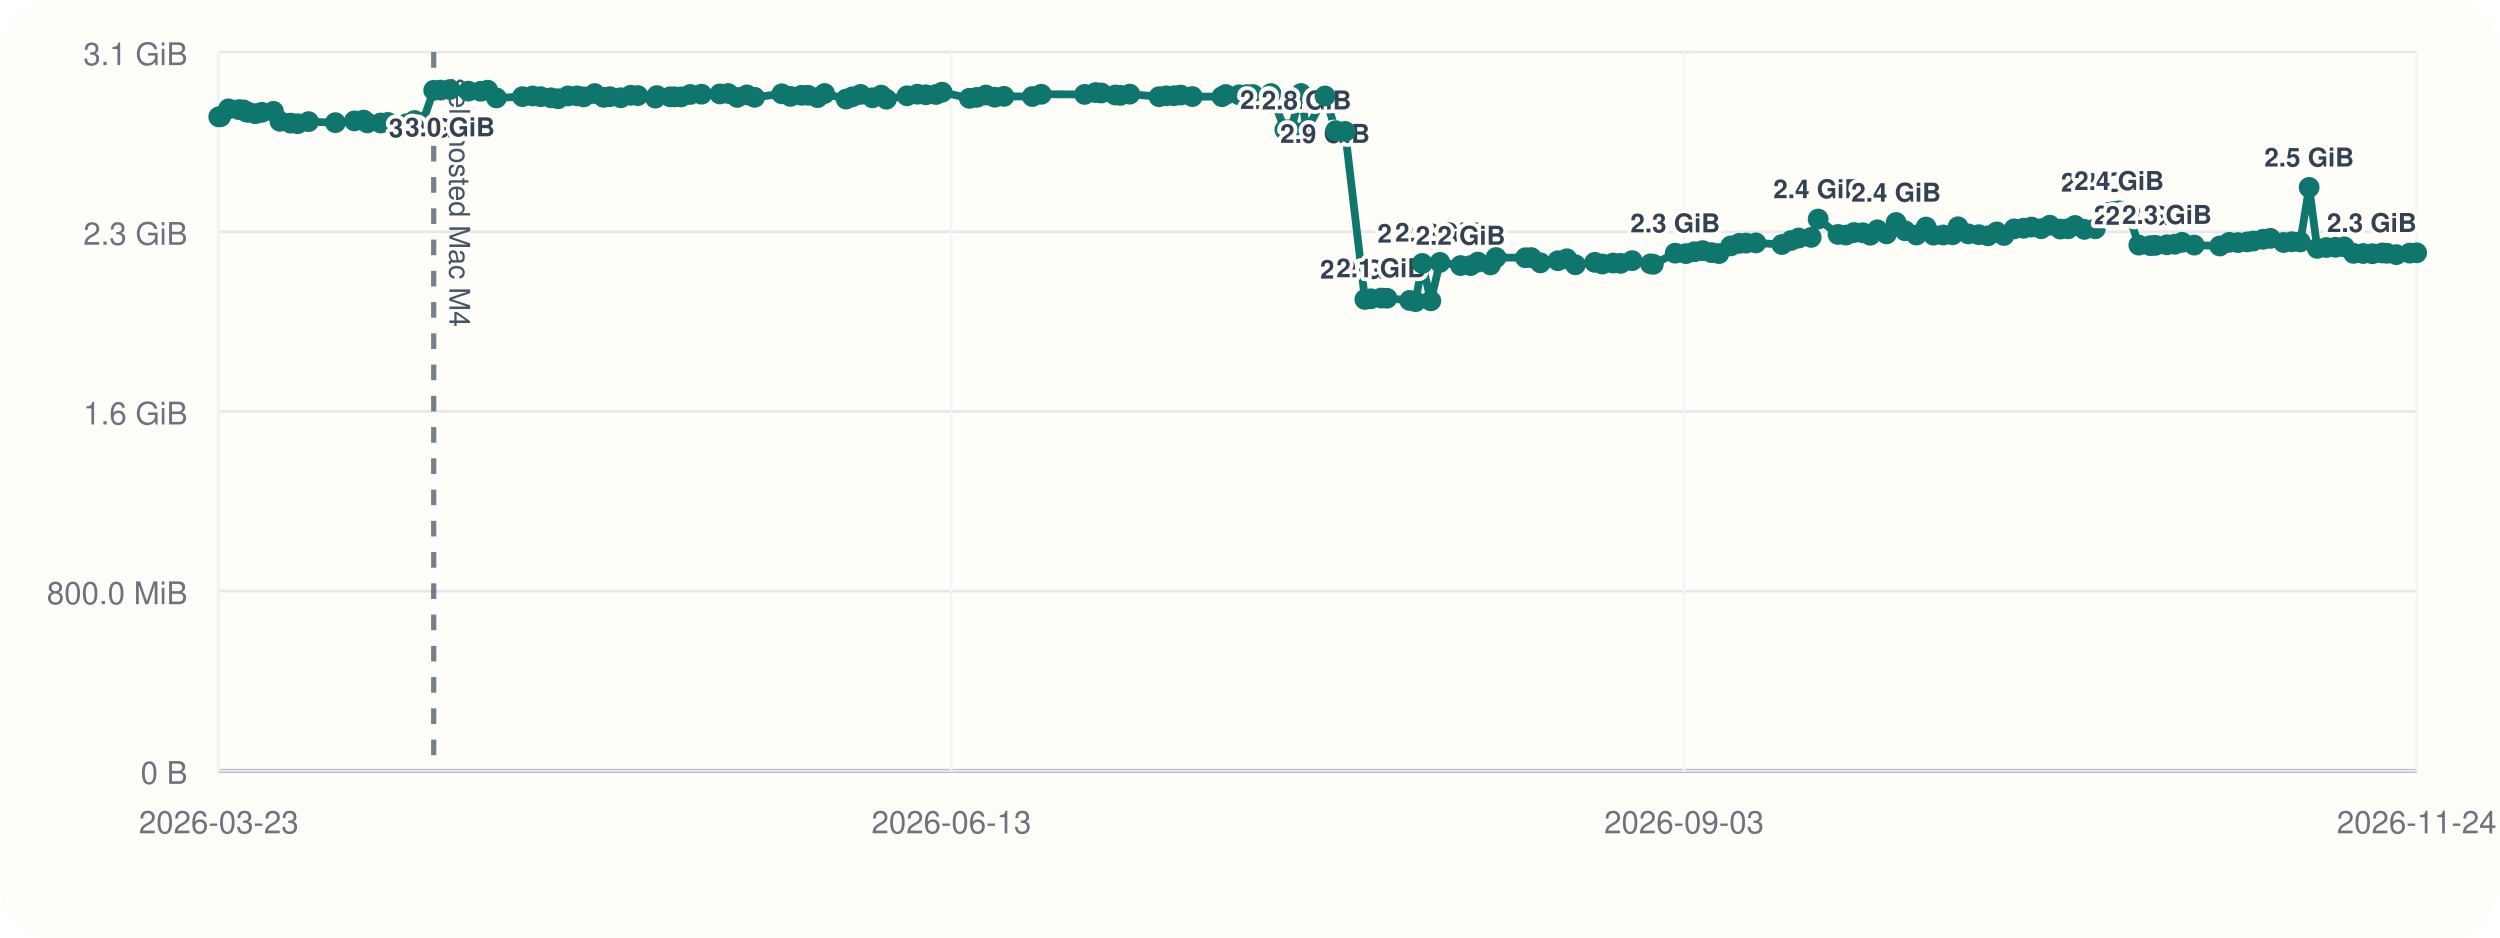
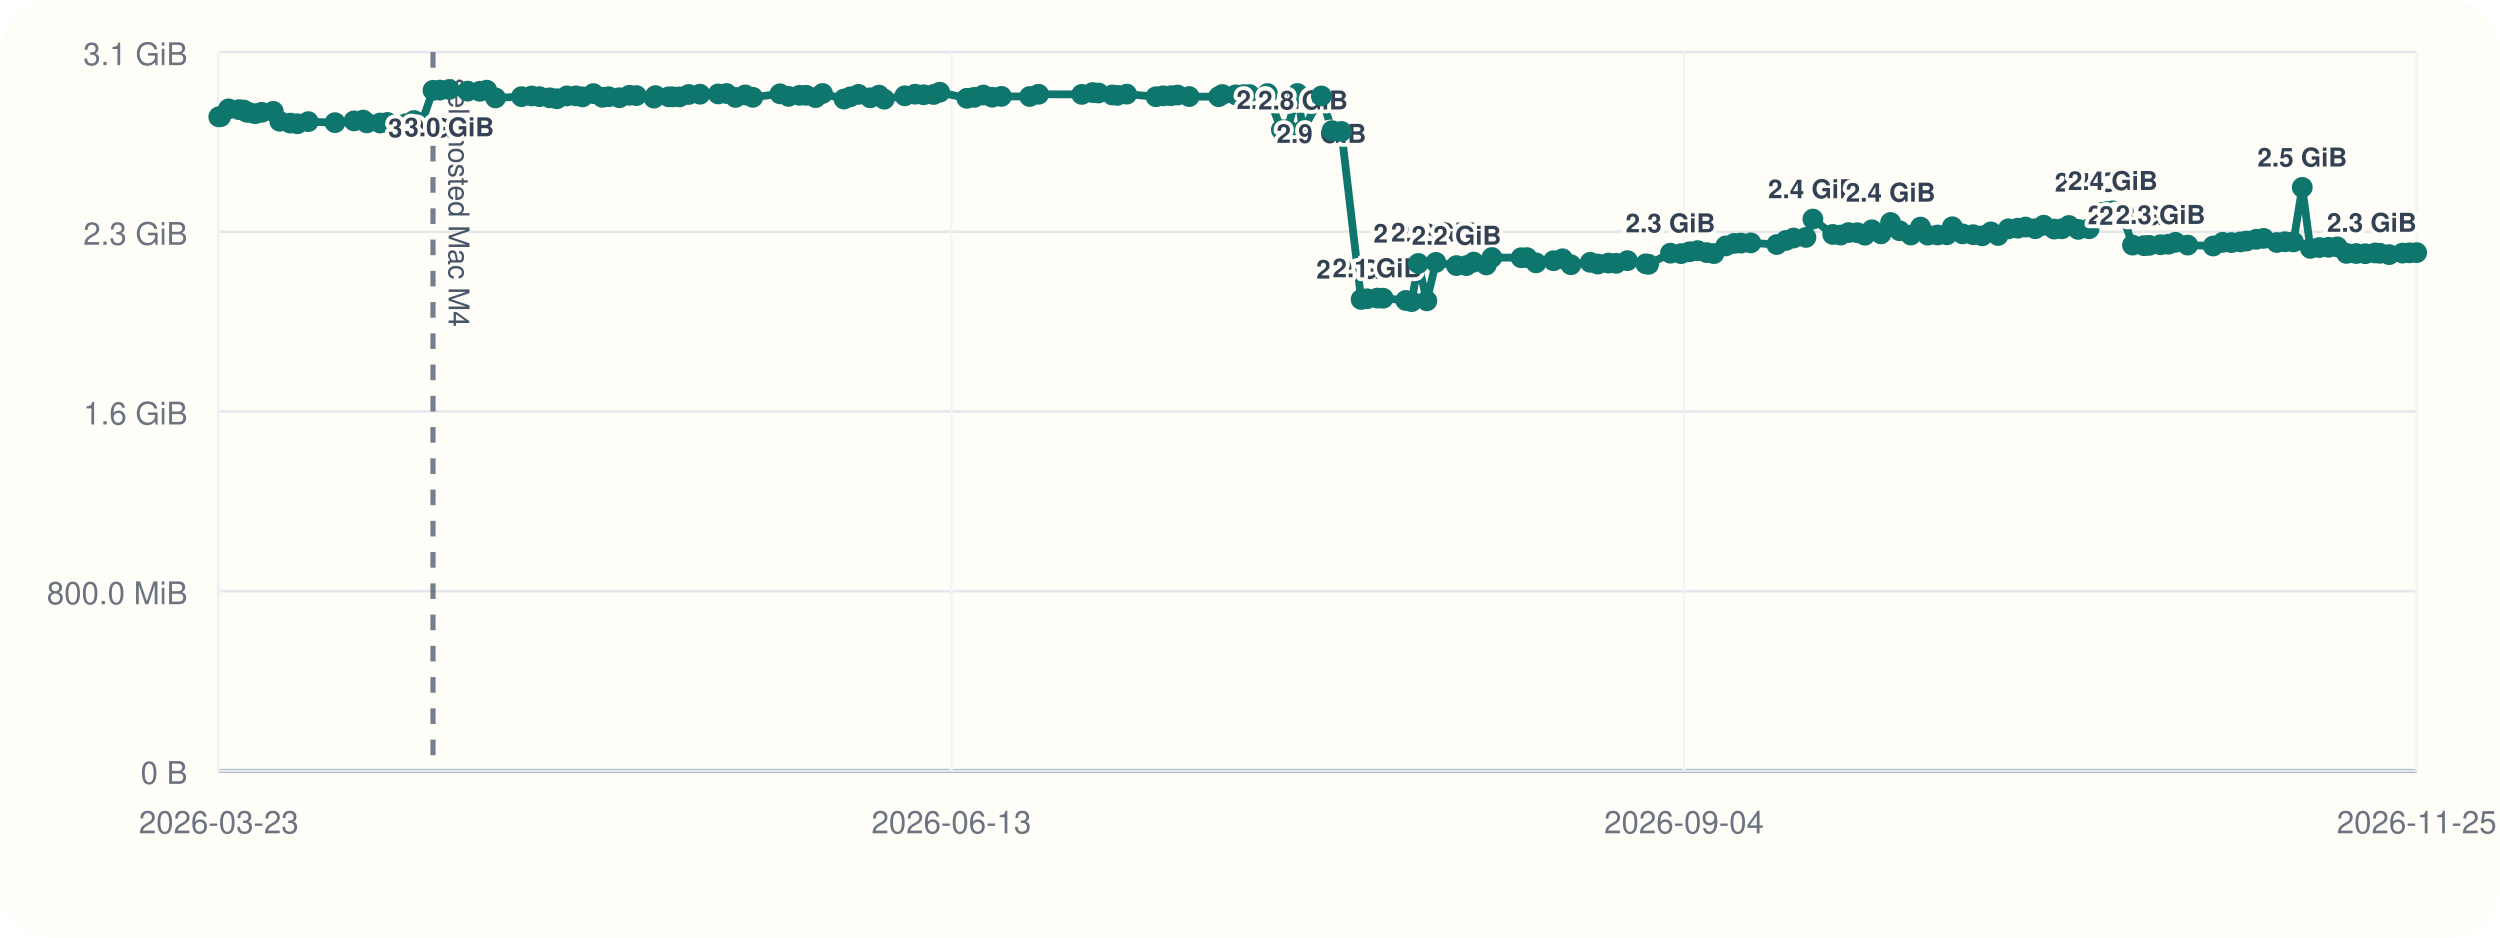
<svg xmlns="http://www.w3.org/2000/svg" viewBox="0 0 960 360">
  <rect width="960" height="360" rx="20" fill="#fffdf7" />
  <line x1="84" y1="296" x2="928" y2="296" stroke="#cbd5e1" stroke-width="1" />
  <line x1="84" y1="20" x2="84" y2="296" stroke="#cbd5e1" stroke-width="1" />
  <line x1="84" y1="296.00" x2="928" y2="296.00" stroke="#94a3b8" stroke-width="1.5" />
  <line x1="84" y1="296.00" x2="928" y2="296.00" stroke="#e5e7eb" stroke-width="1" />
  <text x="72" y="301.00" text-anchor="end" font-size="12" font-family="Helvetica, Arial, sans-serif" fill="#6b7280">0 B</text>
  <line x1="84" y1="227.00" x2="928" y2="227.00" stroke="#e5e7eb" stroke-width="1" />
  <text x="72" y="232.00" text-anchor="end" font-size="12" font-family="Helvetica, Arial, sans-serif" fill="#6b7280">800.0 MiB</text>
  <line x1="84" y1="158.00" x2="928" y2="158.00" stroke="#e5e7eb" stroke-width="1" />
  <text x="72" y="163.00" text-anchor="end" font-size="12" font-family="Helvetica, Arial, sans-serif" fill="#6b7280">1.6 GiB</text>
  <line x1="84" y1="89.00" x2="928" y2="89.00" stroke="#e5e7eb" stroke-width="1" />
  <text x="72" y="94.00" text-anchor="end" font-size="12" font-family="Helvetica, Arial, sans-serif" fill="#6b7280">2.3 GiB</text>
  <line x1="84" y1="20.00" x2="928" y2="20.00" stroke="#e5e7eb" stroke-width="1" />
  <text x="72" y="25.00" text-anchor="end" font-size="12" font-family="Helvetica, Arial, sans-serif" fill="#6b7280">3.1 GiB</text>
  <line x1="84.00" y1="20" x2="84.00" y2="296" stroke="#f1f5f9" stroke-width="1" />
  <text x="84.00" y="320" text-anchor="middle" font-size="12" font-family="Helvetica, Arial, sans-serif" fill="#6b7280">2026-03-23</text>
  <line x1="365.33" y1="20" x2="365.33" y2="296" stroke="#f1f5f9" stroke-width="1" />
  <text x="365.33" y="320" text-anchor="middle" font-size="12" font-family="Helvetica, Arial, sans-serif" fill="#6b7280">2026-06-13</text>
  <line x1="646.67" y1="20" x2="646.67" y2="296" stroke="#f1f5f9" stroke-width="1" />
-   <text x="646.67" y="320" text-anchor="middle" font-size="12" font-family="Helvetica, Arial, sans-serif" fill="#6b7280">2026-09-03</text>
+   <text x="646.67" y="320" text-anchor="middle" font-size="12" font-family="Helvetica, Arial, sans-serif" fill="#6b7280">2026-09-04</text>
  <line x1="928.00" y1="20" x2="928.00" y2="296" stroke="#f1f5f9" stroke-width="1" />
-   <text x="928.00" y="320" text-anchor="middle" font-size="12" font-family="Helvetica, Arial, sans-serif" fill="#6b7280">2026-11-24</text>
-   <line x1="166.54" y1="20" x2="166.54" y2="296" stroke="#475569" stroke-width="2" stroke-dasharray="6 6" opacity="0.75" />
-   <text x="172.54" y="30" transform="rotate(90 172.54 30)" font-size="11" font-family="Helvetica, Arial, sans-serif" fill="#475569">self-hosted Mac M4</text>
-   <polyline fill="none" stroke="#0f766e" stroke-width="3" points="84.00,44.87 84.72,44.79 87.77,41.81 91.83,42.10 93.60,42.25 94.65,43.02 95.38,43.12 98.02,43.66 100.52,43.13 105.01,42.76 107.50,46.57 111.57,47.28 114.29,47.51 118.48,46.71 128.79,47.10 136.11,46.43 139.62,46.11 141.03,47.19 146.16,47.24 148.95,47.02 156.09,47.53 159.19,46.27 162.21,47.09 166.54,34.69 169.18,34.60 172.80,34.36 179.87,35.00 184.58,35.05 187.25,34.63 190.64,37.60 200.63,37.12 204.56,36.85 207.57,37.12 211.58,37.57 214.31,37.92 218.12,36.84 221.63,36.82 224.16,37.20 228.35,35.93 231.81,37.37 234.20,37.14 238.38,37.53 242.22,36.58 244.92,36.71 251.66,37.67 252.26,36.72 257.38,37.18 258.98,37.19 261.53,37.21 265.05,36.28 269.39,36.17 276.42,36.07 279.61,35.90 283.07,37.41 286.80,36.45 289.76,37.37 300.22,36.02 303.50,37.01 307.79,36.60 310.29,36.59 313.94,37.49 316.64,35.90 324.89,38.04 327.31,37.18 330.48,36.25 335.00,37.56 338.37,36.54 340.39,38.08 348.31,36.79 352.31,36.17 355.56,36.39 359.43,36.28 361.78,35.41 372.22,37.75 375.09,37.39 378.57,36.50 381.96,37.33 385.53,37.01 396.42,37.06 399.86,36.20 416.49,36.25 420.70,35.55 422.94,35.71 428.26,36.48 430.17,36.62 433.81,36.15 445.09,37.14 447.83,36.80 450.84,36.76 453.39,36.50 457.86,37.08 469.22,37.13 470.68,36.29 475.81,36.42 478.84,36.33 481.13,36.31 488.06,35.93 493.39,49.82 495.68,49.79 499.59,35.90 501.71,50.03 508.81,36.86 512.91,50.17 516.52,50.48 524.12,114.98 526.37,114.73 530.38,114.46 532.60,114.52 541.31,115.37 543.58,115.82 546.15,101.17 549.44,115.52 552.92,100.76 560.84,101.98 564.69,101.99 567.49,100.65 572.35,101.73 574.50,98.89 585.77,98.97 587.99,98.92 591.52,100.93 598.24,100.12 601.68,99.37 604.95,101.66 612.39,100.74 615.33,101.39 619.44,101.01 622.35,101.12 626.73,100.09 633.79,101.32 634.87,101.49 643.28,97.22 647.40,97.39 650.69,96.67 653.77,96.24 657.24,97.01 660.07,97.37 664.59,94.44 667.86,93.46 670.46,93.35 674.26,93.27 684.25,93.90 687.77,92.35 690.74,91.39 695.49,91.16 698.17,84.12 705.81,90.02 708.85,90.26 711.91,89.31 715.30,89.37 718.18,90.32 720.92,88.24 724.42,89.80 728.10,85.44 731.57,88.61 735.92,90.26 739.62,87.20 742.45,90.31 746.22,90.24 749.80,90.15 751.89,87.08 755.82,89.81 759.90,90.12 763.40,90.55 766.75,89.05 769.52,90.42 773.48,87.88 777.08,87.63 780.10,87.19 783.83,87.83 787.10,86.49 791.12,87.96 794.11,87.85 796.82,86.58 800.38,88.08 804.59,87.84 808.64,81.57 811.56,81.23 813.71,80.97 817.12,81.53 821.31,94.12 825.75,94.33 827.68,94.22 832.09,93.99 835.13,93.78 837.90,93.05 842.59,94.12 852.38,94.46 856.03,93.06 859.41,93.16 862.94,92.89 865.28,92.56 868.95,91.89 871.85,91.54 876.90,93.12 880.02,92.84 883.32,92.89 886.71,71.96 889.82,95.37 893.33,95.05 896.85,94.96 900.20,94.79 903.74,97.29 907.49,97.35 911.00,97.43 914.78,97.13 916.60,97.26 920.20,97.78 925.34,97.20 928.00,97.08" />
+   <text x="928.00" y="320" text-anchor="middle" font-size="12" font-family="Helvetica, Arial, sans-serif" fill="#6b7280">2026-11-25</text>
+   <line x1="166.27" y1="20" x2="166.27" y2="296" stroke="#475569" stroke-width="2" stroke-dasharray="6 6" opacity="0.75" />
+   <text x="172.27" y="30" transform="rotate(90 172.27 30)" font-size="11" font-family="Helvetica, Arial, sans-serif" fill="#475569">self-hosted Mac M4</text>
+   <polyline fill="none" stroke="#0f766e" stroke-width="3" points="84.00,44.87 84.72,44.79 87.76,41.81 91.80,42.10 93.57,42.25 94.61,43.02 95.34,43.12 97.97,43.66 100.47,43.13 104.94,42.76 107.43,46.57 111.48,47.28 114.19,47.51 118.36,46.71 128.64,47.10 135.94,46.43 139.44,46.11 140.85,47.19 145.96,47.24 148.73,47.02 155.85,47.53 158.95,46.27 161.96,47.09 166.27,34.69 168.90,34.60 172.50,34.36 179.55,35.00 184.25,35.05 186.91,34.63 190.29,37.60 200.24,37.12 204.17,36.85 207.16,37.12 211.16,37.57 213.88,37.92 217.68,36.84 221.18,36.82 223.70,37.20 227.88,35.93 231.32,37.37 233.71,37.14 237.87,37.53 241.70,36.58 244.39,36.71 251.11,37.67 251.70,36.72 256.81,37.18 258.40,37.19 260.94,37.21 264.45,36.28 268.78,36.17 275.79,36.07 278.97,35.90 282.42,37.41 286.14,36.45 289.08,37.37 299.51,36.02 302.78,37.01 307.06,36.60 309.54,36.59 313.19,37.49 315.87,35.90 324.10,38.04 326.51,37.18 329.67,36.25 334.17,37.56 337.53,36.54 339.55,38.08 347.44,36.79 351.42,36.17 354.67,36.39 358.52,36.28 360.86,35.41 371.27,37.75 374.13,37.39 377.60,36.50 380.98,37.33 384.54,37.01 395.40,37.06 398.82,36.20 415.39,36.25 419.59,35.55 421.82,35.71 427.13,36.48 429.03,36.62 432.66,36.15 443.90,37.14 446.64,36.80 449.63,36.76 452.18,36.50 456.63,37.08 467.95,37.13 469.41,36.29 474.53,36.42 477.54,36.33 479.82,36.31 486.73,35.93 492.04,49.82 494.32,49.79 498.22,35.90 500.34,50.03 507.41,36.86 511.50,50.17 515.10,50.48 522.67,114.98 524.91,114.73 528.91,114.46 531.13,114.52 539.80,115.37 542.07,115.82 544.63,101.17 547.91,115.52 551.38,100.76 559.27,101.98 563.11,101.99 565.90,100.65 570.74,101.73 572.89,98.89 584.12,98.97 586.34,98.92 589.85,100.93 596.54,100.12 599.98,99.37 603.24,101.66 610.65,100.74 613.58,101.39 617.68,101.01 620.58,101.12 624.94,100.09 631.98,101.32 633.06,101.49 641.44,97.22 645.54,97.39 648.83,96.67 651.89,96.24 655.35,97.01 658.17,97.37 662.68,94.44 665.94,93.46 668.53,93.35 672.31,93.27 682.28,93.90 685.78,92.35 688.75,91.39 693.48,91.16 696.15,84.12 703.77,90.02 706.80,90.26 709.85,89.31 713.23,89.37 716.10,90.32 718.82,88.24 722.31,89.80 725.98,85.44 729.44,88.61 733.77,90.26 737.47,87.20 740.28,90.31 744.04,90.24 747.61,90.15 749.69,87.08 753.61,89.81 757.68,90.12 761.17,90.55 764.50,89.05 767.26,90.42 771.21,87.88 774.80,87.63 777.81,87.19 781.52,87.83 784.79,86.49 788.80,87.96 791.78,87.85 794.47,86.58 798.02,88.08 802.22,87.84 806.25,81.57 809.17,81.23 811.31,80.97 814.71,81.53 818.88,94.12 823.31,94.33 825.24,94.22 829.63,93.99 832.65,93.78 835.41,93.05 840.09,94.12 849.85,94.46 853.49,93.06 856.86,93.16 860.37,92.89 862.71,92.56 866.37,91.89 869.26,91.54 874.29,93.12 877.40,92.84 880.69,92.89 884.07,71.96 887.17,95.37 890.67,95.05 894.17,94.96 897.52,94.79 901.04,97.29 904.78,97.35 908.28,97.43 912.05,97.13 913.86,97.26 917.44,97.78 922.57,97.20 925.22,97.08 928.00,97.01" />
  <circle cx="84.00" cy="44.87" r="4" fill="#0f766e" />
  <circle cx="84.72" cy="44.79" r="4" fill="#0f766e" />
-   <circle cx="87.77" cy="41.81" r="4" fill="#0f766e" />
-   <circle cx="91.83" cy="42.10" r="4" fill="#0f766e" />
-   <circle cx="93.60" cy="42.25" r="4" fill="#0f766e" />
-   <circle cx="94.65" cy="43.02" r="4" fill="#0f766e" />
-   <circle cx="95.38" cy="43.12" r="4" fill="#0f766e" />
-   <circle cx="98.02" cy="43.66" r="4" fill="#0f766e" />
-   <circle cx="100.52" cy="43.13" r="4" fill="#0f766e" />
-   <circle cx="105.01" cy="42.76" r="4" fill="#0f766e" />
-   <circle cx="107.50" cy="46.57" r="4" fill="#0f766e" />
-   <circle cx="111.57" cy="47.28" r="4" fill="#0f766e" />
-   <circle cx="114.29" cy="47.51" r="4" fill="#0f766e" />
-   <circle cx="118.48" cy="46.71" r="4" fill="#0f766e" />
-   <circle cx="128.79" cy="47.10" r="4" fill="#0f766e" />
-   <circle cx="136.11" cy="46.43" r="4" fill="#0f766e" />
-   <circle cx="139.62" cy="46.11" r="4" fill="#0f766e" />
-   <circle cx="141.03" cy="47.19" r="4" fill="#0f766e" />
-   <circle cx="146.16" cy="47.24" r="4" fill="#0f766e" />
-   <circle cx="148.95" cy="47.02" r="4" fill="#0f766e" />
-   <circle cx="156.09" cy="47.53" r="4" fill="#0f766e" />
-   <circle cx="159.19" cy="46.27" r="4" fill="#0f766e" />
-   <circle cx="162.21" cy="47.09" r="4" fill="#0f766e" />
-   <circle cx="166.54" cy="34.69" r="4" fill="#0f766e" />
-   <text x="166.54" y="52.69" text-anchor="middle" font-size="10" font-family="Helvetica, Arial, sans-serif" font-weight="600" paint-order="stroke" stroke="#fffdf7" stroke-width="3" stroke-linejoin="round" fill="#334155">3.0 GiB</text>
-   <circle cx="169.18" cy="34.60" r="4" fill="#0f766e" />
-   <circle cx="172.80" cy="34.36" r="4" fill="#0f766e" />
-   <text x="172.80" y="52.36" text-anchor="middle" font-size="10" font-family="Helvetica, Arial, sans-serif" font-weight="600" paint-order="stroke" stroke="#fffdf7" stroke-width="3" stroke-linejoin="round" fill="#334155">3.0 GiB</text>
-   <circle cx="179.87" cy="35.00" r="4" fill="#0f766e" />
-   <circle cx="184.58" cy="35.05" r="4" fill="#0f766e" />
-   <circle cx="187.25" cy="34.63" r="4" fill="#0f766e" />
-   <circle cx="190.64" cy="37.60" r="4" fill="#0f766e" />
-   <circle cx="200.63" cy="37.12" r="4" fill="#0f766e" />
-   <circle cx="204.56" cy="36.85" r="4" fill="#0f766e" />
-   <circle cx="207.57" cy="37.12" r="4" fill="#0f766e" />
-   <circle cx="211.58" cy="37.57" r="4" fill="#0f766e" />
-   <circle cx="214.31" cy="37.92" r="4" fill="#0f766e" />
-   <circle cx="218.12" cy="36.84" r="4" fill="#0f766e" />
-   <circle cx="221.63" cy="36.82" r="4" fill="#0f766e" />
-   <circle cx="224.16" cy="37.20" r="4" fill="#0f766e" />
-   <circle cx="228.35" cy="35.93" r="4" fill="#0f766e" />
-   <circle cx="231.81" cy="37.37" r="4" fill="#0f766e" />
-   <circle cx="234.20" cy="37.14" r="4" fill="#0f766e" />
-   <circle cx="238.38" cy="37.53" r="4" fill="#0f766e" />
-   <circle cx="242.22" cy="36.58" r="4" fill="#0f766e" />
-   <circle cx="244.92" cy="36.71" r="4" fill="#0f766e" />
-   <circle cx="251.66" cy="37.67" r="4" fill="#0f766e" />
-   <circle cx="252.26" cy="36.72" r="4" fill="#0f766e" />
-   <circle cx="257.38" cy="37.18" r="4" fill="#0f766e" />
-   <circle cx="258.98" cy="37.19" r="4" fill="#0f766e" />
-   <circle cx="261.53" cy="37.21" r="4" fill="#0f766e" />
-   <circle cx="265.05" cy="36.28" r="4" fill="#0f766e" />
-   <circle cx="269.39" cy="36.17" r="4" fill="#0f766e" />
-   <circle cx="276.42" cy="36.07" r="4" fill="#0f766e" />
-   <circle cx="279.61" cy="35.90" r="4" fill="#0f766e" />
-   <circle cx="283.07" cy="37.41" r="4" fill="#0f766e" />
-   <circle cx="286.80" cy="36.45" r="4" fill="#0f766e" />
-   <circle cx="289.76" cy="37.37" r="4" fill="#0f766e" />
-   <circle cx="300.22" cy="36.02" r="4" fill="#0f766e" />
-   <circle cx="303.50" cy="37.01" r="4" fill="#0f766e" />
-   <circle cx="307.79" cy="36.60" r="4" fill="#0f766e" />
-   <circle cx="310.29" cy="36.59" r="4" fill="#0f766e" />
-   <circle cx="313.94" cy="37.49" r="4" fill="#0f766e" />
-   <circle cx="316.64" cy="35.90" r="4" fill="#0f766e" />
-   <circle cx="324.89" cy="38.04" r="4" fill="#0f766e" />
-   <circle cx="327.31" cy="37.18" r="4" fill="#0f766e" />
-   <circle cx="330.48" cy="36.25" r="4" fill="#0f766e" />
-   <circle cx="335.00" cy="37.56" r="4" fill="#0f766e" />
-   <circle cx="338.37" cy="36.54" r="4" fill="#0f766e" />
-   <circle cx="340.39" cy="38.08" r="4" fill="#0f766e" />
-   <circle cx="348.31" cy="36.79" r="4" fill="#0f766e" />
-   <circle cx="352.31" cy="36.17" r="4" fill="#0f766e" />
-   <circle cx="355.56" cy="36.39" r="4" fill="#0f766e" />
-   <circle cx="359.43" cy="36.28" r="4" fill="#0f766e" />
-   <circle cx="361.78" cy="35.41" r="4" fill="#0f766e" />
-   <circle cx="372.22" cy="37.75" r="4" fill="#0f766e" />
-   <circle cx="375.09" cy="37.39" r="4" fill="#0f766e" />
-   <circle cx="378.57" cy="36.50" r="4" fill="#0f766e" />
-   <circle cx="381.96" cy="37.33" r="4" fill="#0f766e" />
-   <circle cx="385.53" cy="37.01" r="4" fill="#0f766e" />
-   <circle cx="396.42" cy="37.06" r="4" fill="#0f766e" />
-   <circle cx="399.86" cy="36.20" r="4" fill="#0f766e" />
-   <circle cx="416.49" cy="36.25" r="4" fill="#0f766e" />
-   <circle cx="420.70" cy="35.55" r="4" fill="#0f766e" />
-   <circle cx="422.94" cy="35.71" r="4" fill="#0f766e" />
-   <circle cx="428.26" cy="36.48" r="4" fill="#0f766e" />
-   <circle cx="430.17" cy="36.62" r="4" fill="#0f766e" />
-   <circle cx="433.81" cy="36.15" r="4" fill="#0f766e" />
-   <circle cx="445.09" cy="37.14" r="4" fill="#0f766e" />
-   <circle cx="447.83" cy="36.80" r="4" fill="#0f766e" />
-   <circle cx="450.84" cy="36.76" r="4" fill="#0f766e" />
-   <circle cx="453.39" cy="36.50" r="4" fill="#0f766e" />
-   <circle cx="457.86" cy="37.08" r="4" fill="#0f766e" />
-   <circle cx="469.22" cy="37.13" r="4" fill="#0f766e" />
-   <circle cx="470.68" cy="36.29" r="4" fill="#0f766e" />
-   <circle cx="475.81" cy="36.42" r="4" fill="#0f766e" />
-   <circle cx="478.84" cy="36.33" r="4" fill="#0f766e" />
-   <circle cx="481.13" cy="36.31" r="4" fill="#0f766e" />
-   <circle cx="488.06" cy="35.93" r="4" fill="#0f766e" />
-   <circle cx="493.39" cy="49.82" r="4" fill="#0f766e" />
-   <text x="493.39" y="41.82" text-anchor="middle" font-size="10" font-family="Helvetica, Arial, sans-serif" font-weight="600" paint-order="stroke" stroke="#fffdf7" stroke-width="3" stroke-linejoin="round" fill="#334155">2.8 GiB</text>
-   <circle cx="495.68" cy="49.79" r="4" fill="#0f766e" />
-   <circle cx="499.59" cy="35.90" r="4" fill="#0f766e" />
-   <circle cx="501.71" cy="50.03" r="4" fill="#0f766e" />
-   <text x="501.71" y="42.03" text-anchor="middle" font-size="10" font-family="Helvetica, Arial, sans-serif" font-weight="600" paint-order="stroke" stroke="#fffdf7" stroke-width="3" stroke-linejoin="round" fill="#334155">2.8 GiB</text>
-   <circle cx="508.81" cy="36.86" r="4" fill="#0f766e" />
-   <text x="508.81" y="54.86" text-anchor="middle" font-size="10" font-family="Helvetica, Arial, sans-serif" font-weight="600" paint-order="stroke" stroke="#fffdf7" stroke-width="3" stroke-linejoin="round" fill="#334155">2.9 GiB</text>
-   <circle cx="512.91" cy="50.17" r="4" fill="#0f766e" />
-   <circle cx="516.52" cy="50.48" r="4" fill="#0f766e" />
-   <circle cx="524.12" cy="114.98" r="4" fill="#0f766e" />
-   <text x="524.12" y="106.98" text-anchor="middle" font-size="10" font-family="Helvetica, Arial, sans-serif" font-weight="600" paint-order="stroke" stroke="#fffdf7" stroke-width="3" stroke-linejoin="round" fill="#334155">2.0 GiB</text>
-   <circle cx="526.37" cy="114.73" r="4" fill="#0f766e" />
-   <circle cx="530.38" cy="114.46" r="4" fill="#0f766e" />
-   <text x="530.38" y="106.46" text-anchor="middle" font-size="10" font-family="Helvetica, Arial, sans-serif" font-weight="600" paint-order="stroke" stroke="#fffdf7" stroke-width="3" stroke-linejoin="round" fill="#334155">2.1 GiB</text>
-   <circle cx="532.60" cy="114.52" r="4" fill="#0f766e" />
-   <circle cx="541.31" cy="115.37" r="4" fill="#0f766e" />
-   <circle cx="543.58" cy="115.82" r="4" fill="#0f766e" />
-   <circle cx="546.15" cy="101.17" r="4" fill="#0f766e" />
-   <text x="546.15" y="93.17" text-anchor="middle" font-size="10" font-family="Helvetica, Arial, sans-serif" font-weight="600" paint-order="stroke" stroke="#fffdf7" stroke-width="3" stroke-linejoin="round" fill="#334155">2.2 GiB</text>
-   <circle cx="549.44" cy="115.52" r="4" fill="#0f766e" />
-   <circle cx="552.92" cy="100.76" r="4" fill="#0f766e" />
-   <text x="552.92" y="92.76" text-anchor="middle" font-size="10" font-family="Helvetica, Arial, sans-serif" font-weight="600" paint-order="stroke" stroke="#fffdf7" stroke-width="3" stroke-linejoin="round" fill="#334155">2.2 GiB</text>
-   <circle cx="560.84" cy="101.98" r="4" fill="#0f766e" />
-   <text x="560.84" y="93.98" text-anchor="middle" font-size="10" font-family="Helvetica, Arial, sans-serif" font-weight="600" paint-order="stroke" stroke="#fffdf7" stroke-width="3" stroke-linejoin="round" fill="#334155">2.2 GiB</text>
-   <circle cx="564.69" cy="101.99" r="4" fill="#0f766e" />
-   <circle cx="567.49" cy="100.65" r="4" fill="#0f766e" />
-   <circle cx="572.35" cy="101.73" r="4" fill="#0f766e" />
-   <circle cx="574.50" cy="98.89" r="4" fill="#0f766e" />
-   <circle cx="585.77" cy="98.97" r="4" fill="#0f766e" />
-   <circle cx="587.99" cy="98.92" r="4" fill="#0f766e" />
-   <circle cx="591.52" cy="100.93" r="4" fill="#0f766e" />
-   <circle cx="598.24" cy="100.12" r="4" fill="#0f766e" />
-   <circle cx="601.68" cy="99.37" r="4" fill="#0f766e" />
-   <circle cx="604.95" cy="101.66" r="4" fill="#0f766e" />
-   <circle cx="612.39" cy="100.74" r="4" fill="#0f766e" />
-   <circle cx="615.33" cy="101.39" r="4" fill="#0f766e" />
-   <circle cx="619.44" cy="101.01" r="4" fill="#0f766e" />
-   <circle cx="622.35" cy="101.12" r="4" fill="#0f766e" />
-   <circle cx="626.73" cy="100.09" r="4" fill="#0f766e" />
-   <circle cx="633.79" cy="101.32" r="4" fill="#0f766e" />
-   <circle cx="634.87" cy="101.49" r="4" fill="#0f766e" />
-   <circle cx="643.28" cy="97.22" r="4" fill="#0f766e" />
-   <text x="643.28" y="89.22" text-anchor="middle" font-size="10" font-family="Helvetica, Arial, sans-serif" font-weight="600" paint-order="stroke" stroke="#fffdf7" stroke-width="3" stroke-linejoin="round" fill="#334155">2.3 GiB</text>
-   <circle cx="647.40" cy="97.39" r="4" fill="#0f766e" />
-   <circle cx="650.69" cy="96.67" r="4" fill="#0f766e" />
-   <circle cx="653.77" cy="96.24" r="4" fill="#0f766e" />
-   <circle cx="657.24" cy="97.01" r="4" fill="#0f766e" />
-   <circle cx="660.07" cy="97.37" r="4" fill="#0f766e" />
-   <circle cx="664.59" cy="94.44" r="4" fill="#0f766e" />
-   <circle cx="667.86" cy="93.46" r="4" fill="#0f766e" />
-   <circle cx="670.46" cy="93.35" r="4" fill="#0f766e" />
-   <circle cx="674.26" cy="93.27" r="4" fill="#0f766e" />
-   <circle cx="684.25" cy="93.90" r="4" fill="#0f766e" />
-   <circle cx="687.77" cy="92.35" r="4" fill="#0f766e" />
-   <circle cx="690.74" cy="91.39" r="4" fill="#0f766e" />
-   <circle cx="695.49" cy="91.16" r="4" fill="#0f766e" />
-   <circle cx="698.17" cy="84.12" r="4" fill="#0f766e" />
-   <text x="698.17" y="76.12" text-anchor="middle" font-size="10" font-family="Helvetica, Arial, sans-serif" font-weight="600" paint-order="stroke" stroke="#fffdf7" stroke-width="3" stroke-linejoin="round" fill="#334155">2.4 GiB</text>
-   <circle cx="705.81" cy="90.02" r="4" fill="#0f766e" />
-   <circle cx="708.85" cy="90.26" r="4" fill="#0f766e" />
-   <circle cx="711.91" cy="89.31" r="4" fill="#0f766e" />
-   <circle cx="715.30" cy="89.37" r="4" fill="#0f766e" />
-   <circle cx="718.18" cy="90.32" r="4" fill="#0f766e" />
-   <circle cx="720.92" cy="88.24" r="4" fill="#0f766e" />
-   <circle cx="724.42" cy="89.80" r="4" fill="#0f766e" />
-   <circle cx="728.10" cy="85.44" r="4" fill="#0f766e" />
-   <text x="728.10" y="77.44" text-anchor="middle" font-size="10" font-family="Helvetica, Arial, sans-serif" font-weight="600" paint-order="stroke" stroke="#fffdf7" stroke-width="3" stroke-linejoin="round" fill="#334155">2.4 GiB</text>
-   <circle cx="731.57" cy="88.61" r="4" fill="#0f766e" />
-   <circle cx="735.92" cy="90.26" r="4" fill="#0f766e" />
-   <circle cx="739.62" cy="87.20" r="4" fill="#0f766e" />
-   <circle cx="742.45" cy="90.31" r="4" fill="#0f766e" />
-   <circle cx="746.22" cy="90.24" r="4" fill="#0f766e" />
-   <circle cx="749.80" cy="90.15" r="4" fill="#0f766e" />
-   <circle cx="751.89" cy="87.08" r="4" fill="#0f766e" />
-   <circle cx="755.82" cy="89.81" r="4" fill="#0f766e" />
-   <circle cx="759.90" cy="90.12" r="4" fill="#0f766e" />
-   <circle cx="763.40" cy="90.55" r="4" fill="#0f766e" />
-   <circle cx="766.75" cy="89.05" r="4" fill="#0f766e" />
-   <circle cx="769.52" cy="90.42" r="4" fill="#0f766e" />
-   <circle cx="773.48" cy="87.88" r="4" fill="#0f766e" />
-   <circle cx="777.08" cy="87.63" r="4" fill="#0f766e" />
-   <circle cx="780.10" cy="87.19" r="4" fill="#0f766e" />
-   <circle cx="783.83" cy="87.83" r="4" fill="#0f766e" />
-   <circle cx="787.10" cy="86.49" r="4" fill="#0f766e" />
-   <circle cx="791.12" cy="87.96" r="4" fill="#0f766e" />
-   <circle cx="794.11" cy="87.85" r="4" fill="#0f766e" />
-   <circle cx="796.82" cy="86.58" r="4" fill="#0f766e" />
-   <circle cx="800.38" cy="88.08" r="4" fill="#0f766e" />
-   <circle cx="804.59" cy="87.84" r="4" fill="#0f766e" />
-   <circle cx="808.64" cy="81.57" r="4" fill="#0f766e" />
-   <text x="808.64" y="73.57" text-anchor="middle" font-size="10" font-family="Helvetica, Arial, sans-serif" font-weight="600" paint-order="stroke" stroke="#fffdf7" stroke-width="3" stroke-linejoin="round" fill="#334155">2.4 GiB</text>
-   <circle cx="811.56" cy="81.23" r="4" fill="#0f766e" />
-   <circle cx="813.71" cy="80.97" r="4" fill="#0f766e" />
-   <text x="813.71" y="72.97" text-anchor="middle" font-size="10" font-family="Helvetica, Arial, sans-serif" font-weight="600" paint-order="stroke" stroke="#fffdf7" stroke-width="3" stroke-linejoin="round" fill="#334155">2.4 GiB</text>
-   <circle cx="817.12" cy="81.53" r="4" fill="#0f766e" />
-   <circle cx="821.31" cy="94.12" r="4" fill="#0f766e" />
-   <text x="821.31" y="86.12" text-anchor="middle" font-size="10" font-family="Helvetica, Arial, sans-serif" font-weight="600" paint-order="stroke" stroke="#fffdf7" stroke-width="3" stroke-linejoin="round" fill="#334155">2.3 GiB</text>
-   <circle cx="825.75" cy="94.33" r="4" fill="#0f766e" />
-   <text x="825.75" y="86.33" text-anchor="middle" font-size="10" font-family="Helvetica, Arial, sans-serif" font-weight="600" paint-order="stroke" stroke="#fffdf7" stroke-width="3" stroke-linejoin="round" fill="#334155">2.3 GiB</text>
-   <circle cx="827.68" cy="94.22" r="4" fill="#0f766e" />
-   <circle cx="832.09" cy="93.99" r="4" fill="#0f766e" />
-   <text x="832.09" y="85.99" text-anchor="middle" font-size="10" font-family="Helvetica, Arial, sans-serif" font-weight="600" paint-order="stroke" stroke="#fffdf7" stroke-width="3" stroke-linejoin="round" fill="#334155">2.3 GiB</text>
-   <circle cx="835.13" cy="93.78" r="4" fill="#0f766e" />
-   <circle cx="837.90" cy="93.05" r="4" fill="#0f766e" />
-   <circle cx="842.59" cy="94.12" r="4" fill="#0f766e" />
-   <circle cx="852.38" cy="94.46" r="4" fill="#0f766e" />
-   <circle cx="856.03" cy="93.06" r="4" fill="#0f766e" />
-   <circle cx="859.41" cy="93.16" r="4" fill="#0f766e" />
-   <circle cx="862.94" cy="92.89" r="4" fill="#0f766e" />
-   <circle cx="865.28" cy="92.56" r="4" fill="#0f766e" />
-   <circle cx="868.95" cy="91.89" r="4" fill="#0f766e" />
-   <circle cx="871.85" cy="91.54" r="4" fill="#0f766e" />
-   <circle cx="876.90" cy="93.12" r="4" fill="#0f766e" />
-   <circle cx="880.02" cy="92.84" r="4" fill="#0f766e" />
-   <circle cx="883.32" cy="92.89" r="4" fill="#0f766e" />
-   <circle cx="886.71" cy="71.96" r="4" fill="#0f766e" />
-   <text x="886.71" y="63.96" text-anchor="middle" font-size="10" font-family="Helvetica, Arial, sans-serif" font-weight="600" paint-order="stroke" stroke="#fffdf7" stroke-width="3" stroke-linejoin="round" fill="#334155">2.5 GiB</text>
-   <circle cx="889.82" cy="95.37" r="4" fill="#0f766e" />
-   <circle cx="893.33" cy="95.05" r="4" fill="#0f766e" />
-   <circle cx="896.85" cy="94.96" r="4" fill="#0f766e" />
-   <circle cx="900.20" cy="94.79" r="4" fill="#0f766e" />
-   <circle cx="903.74" cy="97.29" r="4" fill="#0f766e" />
-   <circle cx="907.49" cy="97.35" r="4" fill="#0f766e" />
-   <circle cx="911.00" cy="97.43" r="4" fill="#0f766e" />
-   <circle cx="914.78" cy="97.13" r="4" fill="#0f766e" />
-   <circle cx="916.60" cy="97.26" r="4" fill="#0f766e" />
-   <circle cx="920.20" cy="97.78" r="4" fill="#0f766e" />
-   <circle cx="925.34" cy="97.20" r="4" fill="#0f766e" />
-   <circle cx="928.00" cy="97.08" r="4" fill="#0f766e" />
-   <text x="928.00" y="89.08" text-anchor="end" font-size="10" font-family="Helvetica, Arial, sans-serif" font-weight="600" paint-order="stroke" stroke="#fffdf7" stroke-width="3" stroke-linejoin="round" fill="#334155">2.3 GiB</text>
+   <circle cx="87.76" cy="41.81" r="4" fill="#0f766e" />
+   <circle cx="91.80" cy="42.10" r="4" fill="#0f766e" />
+   <circle cx="93.57" cy="42.25" r="4" fill="#0f766e" />
+   <circle cx="94.61" cy="43.02" r="4" fill="#0f766e" />
+   <circle cx="95.34" cy="43.12" r="4" fill="#0f766e" />
+   <circle cx="97.97" cy="43.66" r="4" fill="#0f766e" />
+   <circle cx="100.47" cy="43.13" r="4" fill="#0f766e" />
+   <circle cx="104.94" cy="42.76" r="4" fill="#0f766e" />
+   <circle cx="107.43" cy="46.57" r="4" fill="#0f766e" />
+   <circle cx="111.48" cy="47.28" r="4" fill="#0f766e" />
+   <circle cx="114.19" cy="47.51" r="4" fill="#0f766e" />
+   <circle cx="118.36" cy="46.71" r="4" fill="#0f766e" />
+   <circle cx="128.64" cy="47.10" r="4" fill="#0f766e" />
+   <circle cx="135.94" cy="46.43" r="4" fill="#0f766e" />
+   <circle cx="139.44" cy="46.11" r="4" fill="#0f766e" />
+   <circle cx="140.85" cy="47.19" r="4" fill="#0f766e" />
+   <circle cx="145.96" cy="47.24" r="4" fill="#0f766e" />
+   <circle cx="148.73" cy="47.02" r="4" fill="#0f766e" />
+   <circle cx="155.85" cy="47.53" r="4" fill="#0f766e" />
+   <circle cx="158.95" cy="46.27" r="4" fill="#0f766e" />
+   <circle cx="161.96" cy="47.09" r="4" fill="#0f766e" />
+   <circle cx="166.27" cy="34.69" r="4" fill="#0f766e" />
+   <text x="166.27" y="52.69" text-anchor="middle" font-size="10" font-family="Helvetica, Arial, sans-serif" font-weight="600" paint-order="stroke" stroke="#fffdf7" stroke-width="3" stroke-linejoin="round" fill="#334155">3.0 GiB</text>
+   <circle cx="168.90" cy="34.60" r="4" fill="#0f766e" />
+   <circle cx="172.50" cy="34.36" r="4" fill="#0f766e" />
+   <text x="172.50" y="52.36" text-anchor="middle" font-size="10" font-family="Helvetica, Arial, sans-serif" font-weight="600" paint-order="stroke" stroke="#fffdf7" stroke-width="3" stroke-linejoin="round" fill="#334155">3.0 GiB</text>
+   <circle cx="179.55" cy="35.00" r="4" fill="#0f766e" />
+   <circle cx="184.25" cy="35.05" r="4" fill="#0f766e" />
+   <circle cx="186.91" cy="34.63" r="4" fill="#0f766e" />
+   <circle cx="190.29" cy="37.60" r="4" fill="#0f766e" />
+   <circle cx="200.24" cy="37.12" r="4" fill="#0f766e" />
+   <circle cx="204.17" cy="36.85" r="4" fill="#0f766e" />
+   <circle cx="207.16" cy="37.12" r="4" fill="#0f766e" />
+   <circle cx="211.16" cy="37.57" r="4" fill="#0f766e" />
+   <circle cx="213.88" cy="37.92" r="4" fill="#0f766e" />
+   <circle cx="217.68" cy="36.84" r="4" fill="#0f766e" />
+   <circle cx="221.18" cy="36.82" r="4" fill="#0f766e" />
+   <circle cx="223.70" cy="37.20" r="4" fill="#0f766e" />
+   <circle cx="227.88" cy="35.93" r="4" fill="#0f766e" />
+   <circle cx="231.32" cy="37.37" r="4" fill="#0f766e" />
+   <circle cx="233.71" cy="37.14" r="4" fill="#0f766e" />
+   <circle cx="237.87" cy="37.53" r="4" fill="#0f766e" />
+   <circle cx="241.70" cy="36.58" r="4" fill="#0f766e" />
+   <circle cx="244.39" cy="36.71" r="4" fill="#0f766e" />
+   <circle cx="251.11" cy="37.67" r="4" fill="#0f766e" />
+   <circle cx="251.70" cy="36.72" r="4" fill="#0f766e" />
+   <circle cx="256.81" cy="37.18" r="4" fill="#0f766e" />
+   <circle cx="258.40" cy="37.19" r="4" fill="#0f766e" />
+   <circle cx="260.94" cy="37.21" r="4" fill="#0f766e" />
+   <circle cx="264.45" cy="36.28" r="4" fill="#0f766e" />
+   <circle cx="268.78" cy="36.17" r="4" fill="#0f766e" />
+   <circle cx="275.79" cy="36.07" r="4" fill="#0f766e" />
+   <circle cx="278.97" cy="35.90" r="4" fill="#0f766e" />
+   <circle cx="282.42" cy="37.41" r="4" fill="#0f766e" />
+   <circle cx="286.14" cy="36.45" r="4" fill="#0f766e" />
+   <circle cx="289.08" cy="37.37" r="4" fill="#0f766e" />
+   <circle cx="299.51" cy="36.02" r="4" fill="#0f766e" />
+   <circle cx="302.78" cy="37.01" r="4" fill="#0f766e" />
+   <circle cx="307.06" cy="36.60" r="4" fill="#0f766e" />
+   <circle cx="309.54" cy="36.59" r="4" fill="#0f766e" />
+   <circle cx="313.19" cy="37.49" r="4" fill="#0f766e" />
+   <circle cx="315.87" cy="35.90" r="4" fill="#0f766e" />
+   <circle cx="324.10" cy="38.04" r="4" fill="#0f766e" />
+   <circle cx="326.51" cy="37.18" r="4" fill="#0f766e" />
+   <circle cx="329.67" cy="36.25" r="4" fill="#0f766e" />
+   <circle cx="334.17" cy="37.56" r="4" fill="#0f766e" />
+   <circle cx="337.53" cy="36.54" r="4" fill="#0f766e" />
+   <circle cx="339.55" cy="38.08" r="4" fill="#0f766e" />
+   <circle cx="347.44" cy="36.79" r="4" fill="#0f766e" />
+   <circle cx="351.42" cy="36.17" r="4" fill="#0f766e" />
+   <circle cx="354.67" cy="36.39" r="4" fill="#0f766e" />
+   <circle cx="358.52" cy="36.28" r="4" fill="#0f766e" />
+   <circle cx="360.86" cy="35.41" r="4" fill="#0f766e" />
+   <circle cx="371.27" cy="37.75" r="4" fill="#0f766e" />
+   <circle cx="374.13" cy="37.39" r="4" fill="#0f766e" />
+   <circle cx="377.60" cy="36.50" r="4" fill="#0f766e" />
+   <circle cx="380.98" cy="37.33" r="4" fill="#0f766e" />
+   <circle cx="384.54" cy="37.01" r="4" fill="#0f766e" />
+   <circle cx="395.40" cy="37.06" r="4" fill="#0f766e" />
+   <circle cx="398.82" cy="36.20" r="4" fill="#0f766e" />
+   <circle cx="415.39" cy="36.25" r="4" fill="#0f766e" />
+   <circle cx="419.59" cy="35.55" r="4" fill="#0f766e" />
+   <circle cx="421.82" cy="35.71" r="4" fill="#0f766e" />
+   <circle cx="427.13" cy="36.48" r="4" fill="#0f766e" />
+   <circle cx="429.03" cy="36.62" r="4" fill="#0f766e" />
+   <circle cx="432.66" cy="36.15" r="4" fill="#0f766e" />
+   <circle cx="443.90" cy="37.14" r="4" fill="#0f766e" />
+   <circle cx="446.64" cy="36.80" r="4" fill="#0f766e" />
+   <circle cx="449.63" cy="36.76" r="4" fill="#0f766e" />
+   <circle cx="452.18" cy="36.50" r="4" fill="#0f766e" />
+   <circle cx="456.63" cy="37.08" r="4" fill="#0f766e" />
+   <circle cx="467.95" cy="37.13" r="4" fill="#0f766e" />
+   <circle cx="469.41" cy="36.29" r="4" fill="#0f766e" />
+   <circle cx="474.53" cy="36.42" r="4" fill="#0f766e" />
+   <circle cx="477.54" cy="36.33" r="4" fill="#0f766e" />
+   <circle cx="479.82" cy="36.31" r="4" fill="#0f766e" />
+   <circle cx="486.73" cy="35.93" r="4" fill="#0f766e" />
+   <circle cx="492.04" cy="49.82" r="4" fill="#0f766e" />
+   <text x="492.04" y="41.82" text-anchor="middle" font-size="10" font-family="Helvetica, Arial, sans-serif" font-weight="600" paint-order="stroke" stroke="#fffdf7" stroke-width="3" stroke-linejoin="round" fill="#334155">2.8 GiB</text>
+   <circle cx="494.32" cy="49.79" r="4" fill="#0f766e" />
+   <circle cx="498.22" cy="35.90" r="4" fill="#0f766e" />
+   <circle cx="500.34" cy="50.03" r="4" fill="#0f766e" />
+   <text x="500.34" y="42.03" text-anchor="middle" font-size="10" font-family="Helvetica, Arial, sans-serif" font-weight="600" paint-order="stroke" stroke="#fffdf7" stroke-width="3" stroke-linejoin="round" fill="#334155">2.8 GiB</text>
+   <circle cx="507.41" cy="36.86" r="4" fill="#0f766e" />
+   <text x="507.41" y="54.86" text-anchor="middle" font-size="10" font-family="Helvetica, Arial, sans-serif" font-weight="600" paint-order="stroke" stroke="#fffdf7" stroke-width="3" stroke-linejoin="round" fill="#334155">2.9 GiB</text>
+   <circle cx="511.50" cy="50.17" r="4" fill="#0f766e" />
+   <circle cx="515.10" cy="50.48" r="4" fill="#0f766e" />
+   <circle cx="522.67" cy="114.98" r="4" fill="#0f766e" />
+   <text x="522.67" y="106.98" text-anchor="middle" font-size="10" font-family="Helvetica, Arial, sans-serif" font-weight="600" paint-order="stroke" stroke="#fffdf7" stroke-width="3" stroke-linejoin="round" fill="#334155">2.0 GiB</text>
+   <circle cx="524.91" cy="114.73" r="4" fill="#0f766e" />
+   <circle cx="528.91" cy="114.46" r="4" fill="#0f766e" />
+   <text x="528.91" y="106.46" text-anchor="middle" font-size="10" font-family="Helvetica, Arial, sans-serif" font-weight="600" paint-order="stroke" stroke="#fffdf7" stroke-width="3" stroke-linejoin="round" fill="#334155">2.1 GiB</text>
+   <circle cx="531.13" cy="114.52" r="4" fill="#0f766e" />
+   <circle cx="539.80" cy="115.37" r="4" fill="#0f766e" />
+   <circle cx="542.07" cy="115.82" r="4" fill="#0f766e" />
+   <circle cx="544.63" cy="101.17" r="4" fill="#0f766e" />
+   <text x="544.63" y="93.17" text-anchor="middle" font-size="10" font-family="Helvetica, Arial, sans-serif" font-weight="600" paint-order="stroke" stroke="#fffdf7" stroke-width="3" stroke-linejoin="round" fill="#334155">2.2 GiB</text>
+   <circle cx="547.91" cy="115.52" r="4" fill="#0f766e" />
+   <circle cx="551.38" cy="100.76" r="4" fill="#0f766e" />
+   <text x="551.38" y="92.76" text-anchor="middle" font-size="10" font-family="Helvetica, Arial, sans-serif" font-weight="600" paint-order="stroke" stroke="#fffdf7" stroke-width="3" stroke-linejoin="round" fill="#334155">2.2 GiB</text>
+   <circle cx="559.27" cy="101.98" r="4" fill="#0f766e" />
+   <text x="559.27" y="93.98" text-anchor="middle" font-size="10" font-family="Helvetica, Arial, sans-serif" font-weight="600" paint-order="stroke" stroke="#fffdf7" stroke-width="3" stroke-linejoin="round" fill="#334155">2.2 GiB</text>
+   <circle cx="563.11" cy="101.99" r="4" fill="#0f766e" />
+   <circle cx="565.90" cy="100.65" r="4" fill="#0f766e" />
+   <circle cx="570.74" cy="101.73" r="4" fill="#0f766e" />
+   <circle cx="572.89" cy="98.89" r="4" fill="#0f766e" />
+   <circle cx="584.12" cy="98.97" r="4" fill="#0f766e" />
+   <circle cx="586.34" cy="98.92" r="4" fill="#0f766e" />
+   <circle cx="589.85" cy="100.93" r="4" fill="#0f766e" />
+   <circle cx="596.54" cy="100.12" r="4" fill="#0f766e" />
+   <circle cx="599.98" cy="99.37" r="4" fill="#0f766e" />
+   <circle cx="603.24" cy="101.66" r="4" fill="#0f766e" />
+   <circle cx="610.65" cy="100.74" r="4" fill="#0f766e" />
+   <circle cx="613.58" cy="101.39" r="4" fill="#0f766e" />
+   <circle cx="617.68" cy="101.01" r="4" fill="#0f766e" />
+   <circle cx="620.58" cy="101.12" r="4" fill="#0f766e" />
+   <circle cx="624.94" cy="100.09" r="4" fill="#0f766e" />
+   <circle cx="631.98" cy="101.32" r="4" fill="#0f766e" />
+   <circle cx="633.06" cy="101.49" r="4" fill="#0f766e" />
+   <circle cx="641.44" cy="97.22" r="4" fill="#0f766e" />
+   <text x="641.44" y="89.22" text-anchor="middle" font-size="10" font-family="Helvetica, Arial, sans-serif" font-weight="600" paint-order="stroke" stroke="#fffdf7" stroke-width="3" stroke-linejoin="round" fill="#334155">2.3 GiB</text>
+   <circle cx="645.54" cy="97.39" r="4" fill="#0f766e" />
+   <circle cx="648.83" cy="96.67" r="4" fill="#0f766e" />
+   <circle cx="651.89" cy="96.24" r="4" fill="#0f766e" />
+   <circle cx="655.35" cy="97.01" r="4" fill="#0f766e" />
+   <circle cx="658.17" cy="97.37" r="4" fill="#0f766e" />
+   <circle cx="662.68" cy="94.44" r="4" fill="#0f766e" />
+   <circle cx="665.94" cy="93.46" r="4" fill="#0f766e" />
+   <circle cx="668.53" cy="93.35" r="4" fill="#0f766e" />
+   <circle cx="672.31" cy="93.27" r="4" fill="#0f766e" />
+   <circle cx="682.28" cy="93.90" r="4" fill="#0f766e" />
+   <circle cx="685.78" cy="92.35" r="4" fill="#0f766e" />
+   <circle cx="688.75" cy="91.39" r="4" fill="#0f766e" />
+   <circle cx="693.48" cy="91.16" r="4" fill="#0f766e" />
+   <circle cx="696.15" cy="84.12" r="4" fill="#0f766e" />
+   <text x="696.15" y="76.12" text-anchor="middle" font-size="10" font-family="Helvetica, Arial, sans-serif" font-weight="600" paint-order="stroke" stroke="#fffdf7" stroke-width="3" stroke-linejoin="round" fill="#334155">2.4 GiB</text>
+   <circle cx="703.77" cy="90.02" r="4" fill="#0f766e" />
+   <circle cx="706.80" cy="90.26" r="4" fill="#0f766e" />
+   <circle cx="709.85" cy="89.31" r="4" fill="#0f766e" />
+   <circle cx="713.23" cy="89.37" r="4" fill="#0f766e" />
+   <circle cx="716.10" cy="90.32" r="4" fill="#0f766e" />
+   <circle cx="718.82" cy="88.24" r="4" fill="#0f766e" />
+   <circle cx="722.31" cy="89.80" r="4" fill="#0f766e" />
+   <circle cx="725.98" cy="85.44" r="4" fill="#0f766e" />
+   <text x="725.98" y="77.44" text-anchor="middle" font-size="10" font-family="Helvetica, Arial, sans-serif" font-weight="600" paint-order="stroke" stroke="#fffdf7" stroke-width="3" stroke-linejoin="round" fill="#334155">2.4 GiB</text>
+   <circle cx="729.44" cy="88.61" r="4" fill="#0f766e" />
+   <circle cx="733.77" cy="90.26" r="4" fill="#0f766e" />
+   <circle cx="737.47" cy="87.20" r="4" fill="#0f766e" />
+   <circle cx="740.28" cy="90.31" r="4" fill="#0f766e" />
+   <circle cx="744.04" cy="90.24" r="4" fill="#0f766e" />
+   <circle cx="747.61" cy="90.15" r="4" fill="#0f766e" />
+   <circle cx="749.69" cy="87.08" r="4" fill="#0f766e" />
+   <circle cx="753.61" cy="89.81" r="4" fill="#0f766e" />
+   <circle cx="757.68" cy="90.12" r="4" fill="#0f766e" />
+   <circle cx="761.17" cy="90.55" r="4" fill="#0f766e" />
+   <circle cx="764.50" cy="89.05" r="4" fill="#0f766e" />
+   <circle cx="767.26" cy="90.42" r="4" fill="#0f766e" />
+   <circle cx="771.21" cy="87.88" r="4" fill="#0f766e" />
+   <circle cx="774.80" cy="87.63" r="4" fill="#0f766e" />
+   <circle cx="777.81" cy="87.19" r="4" fill="#0f766e" />
+   <circle cx="781.52" cy="87.83" r="4" fill="#0f766e" />
+   <circle cx="784.79" cy="86.49" r="4" fill="#0f766e" />
+   <circle cx="788.80" cy="87.96" r="4" fill="#0f766e" />
+   <circle cx="791.78" cy="87.85" r="4" fill="#0f766e" />
+   <circle cx="794.47" cy="86.58" r="4" fill="#0f766e" />
+   <circle cx="798.02" cy="88.08" r="4" fill="#0f766e" />
+   <circle cx="802.22" cy="87.84" r="4" fill="#0f766e" />
+   <circle cx="806.25" cy="81.57" r="4" fill="#0f766e" />
+   <text x="806.25" y="73.57" text-anchor="middle" font-size="10" font-family="Helvetica, Arial, sans-serif" font-weight="600" paint-order="stroke" stroke="#fffdf7" stroke-width="3" stroke-linejoin="round" fill="#334155">2.4 GiB</text>
+   <circle cx="809.17" cy="81.23" r="4" fill="#0f766e" />
+   <circle cx="811.31" cy="80.97" r="4" fill="#0f766e" />
+   <text x="811.31" y="72.97" text-anchor="middle" font-size="10" font-family="Helvetica, Arial, sans-serif" font-weight="600" paint-order="stroke" stroke="#fffdf7" stroke-width="3" stroke-linejoin="round" fill="#334155">2.4 GiB</text>
+   <circle cx="814.71" cy="81.53" r="4" fill="#0f766e" />
+   <circle cx="818.88" cy="94.12" r="4" fill="#0f766e" />
+   <text x="818.88" y="86.12" text-anchor="middle" font-size="10" font-family="Helvetica, Arial, sans-serif" font-weight="600" paint-order="stroke" stroke="#fffdf7" stroke-width="3" stroke-linejoin="round" fill="#334155">2.3 GiB</text>
+   <circle cx="823.31" cy="94.33" r="4" fill="#0f766e" />
+   <text x="823.31" y="86.33" text-anchor="middle" font-size="10" font-family="Helvetica, Arial, sans-serif" font-weight="600" paint-order="stroke" stroke="#fffdf7" stroke-width="3" stroke-linejoin="round" fill="#334155">2.3 GiB</text>
+   <circle cx="825.24" cy="94.22" r="4" fill="#0f766e" />
+   <circle cx="829.63" cy="93.99" r="4" fill="#0f766e" />
+   <text x="829.63" y="85.99" text-anchor="middle" font-size="10" font-family="Helvetica, Arial, sans-serif" font-weight="600" paint-order="stroke" stroke="#fffdf7" stroke-width="3" stroke-linejoin="round" fill="#334155">2.3 GiB</text>
+   <circle cx="832.65" cy="93.78" r="4" fill="#0f766e" />
+   <circle cx="835.41" cy="93.05" r="4" fill="#0f766e" />
+   <circle cx="840.09" cy="94.12" r="4" fill="#0f766e" />
+   <circle cx="849.85" cy="94.46" r="4" fill="#0f766e" />
+   <circle cx="853.49" cy="93.06" r="4" fill="#0f766e" />
+   <circle cx="856.86" cy="93.16" r="4" fill="#0f766e" />
+   <circle cx="860.37" cy="92.89" r="4" fill="#0f766e" />
+   <circle cx="862.71" cy="92.56" r="4" fill="#0f766e" />
+   <circle cx="866.37" cy="91.89" r="4" fill="#0f766e" />
+   <circle cx="869.26" cy="91.54" r="4" fill="#0f766e" />
+   <circle cx="874.29" cy="93.12" r="4" fill="#0f766e" />
+   <circle cx="877.40" cy="92.84" r="4" fill="#0f766e" />
+   <circle cx="880.69" cy="92.89" r="4" fill="#0f766e" />
+   <circle cx="884.07" cy="71.96" r="4" fill="#0f766e" />
+   <text x="884.07" y="63.96" text-anchor="middle" font-size="10" font-family="Helvetica, Arial, sans-serif" font-weight="600" paint-order="stroke" stroke="#fffdf7" stroke-width="3" stroke-linejoin="round" fill="#334155">2.5 GiB</text>
+   <circle cx="887.17" cy="95.37" r="4" fill="#0f766e" />
+   <circle cx="890.67" cy="95.05" r="4" fill="#0f766e" />
+   <circle cx="894.17" cy="94.96" r="4" fill="#0f766e" />
+   <circle cx="897.52" cy="94.79" r="4" fill="#0f766e" />
+   <circle cx="901.04" cy="97.29" r="4" fill="#0f766e" />
+   <circle cx="904.78" cy="97.35" r="4" fill="#0f766e" />
+   <circle cx="908.28" cy="97.43" r="4" fill="#0f766e" />
+   <circle cx="912.05" cy="97.13" r="4" fill="#0f766e" />
+   <circle cx="913.86" cy="97.26" r="4" fill="#0f766e" />
+   <circle cx="917.44" cy="97.78" r="4" fill="#0f766e" />
+   <circle cx="922.57" cy="97.20" r="4" fill="#0f766e" />
+   <circle cx="925.22" cy="97.08" r="4" fill="#0f766e" />
+   <circle cx="928.00" cy="97.01" r="4" fill="#0f766e" />
+   <text x="928.00" y="89.01" text-anchor="end" font-size="10" font-family="Helvetica, Arial, sans-serif" font-weight="600" paint-order="stroke" stroke="#fffdf7" stroke-width="3" stroke-linejoin="round" fill="#334155">2.3 GiB</text>
</svg>
